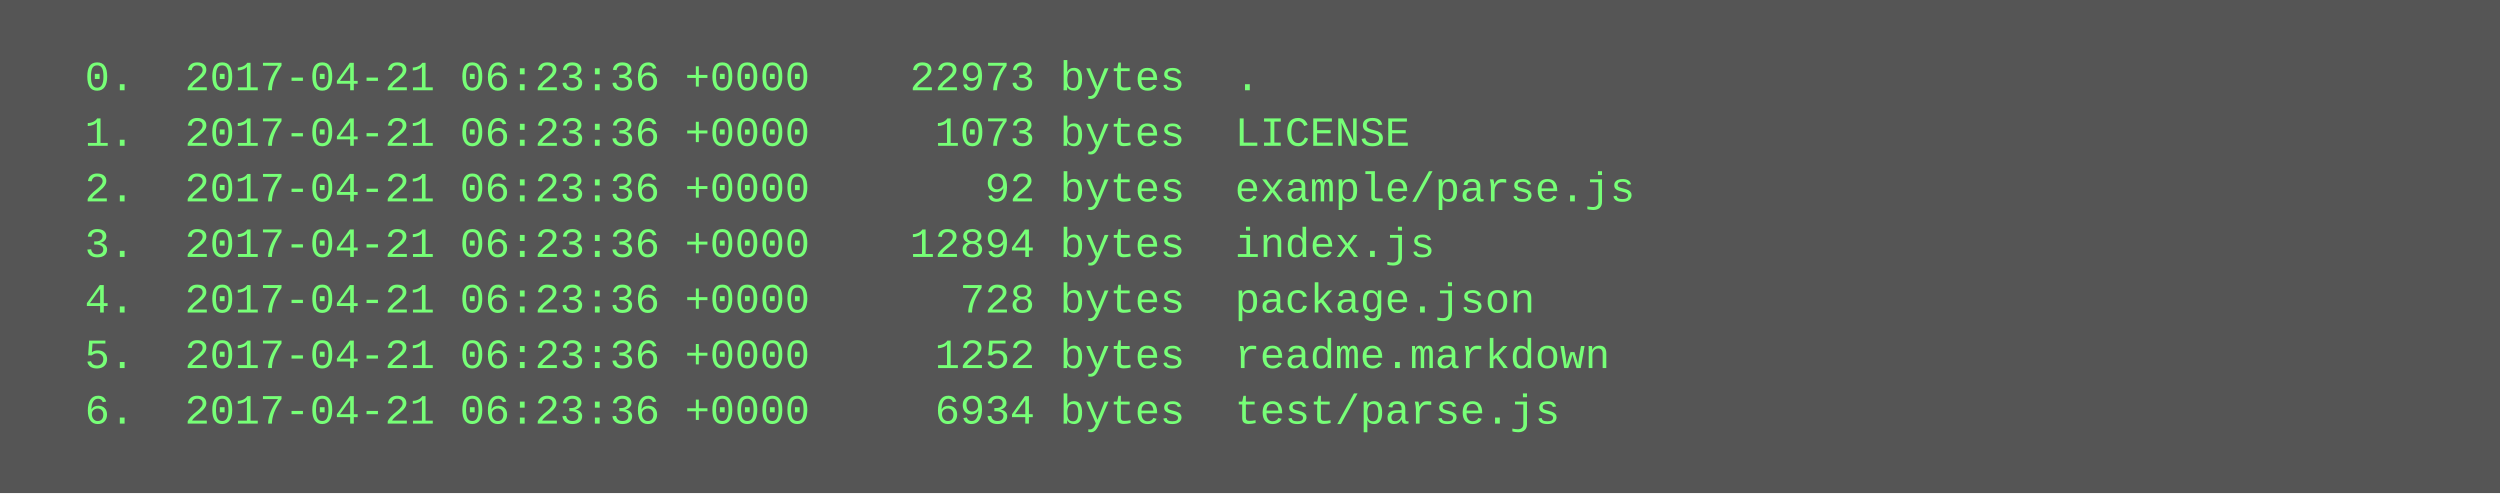
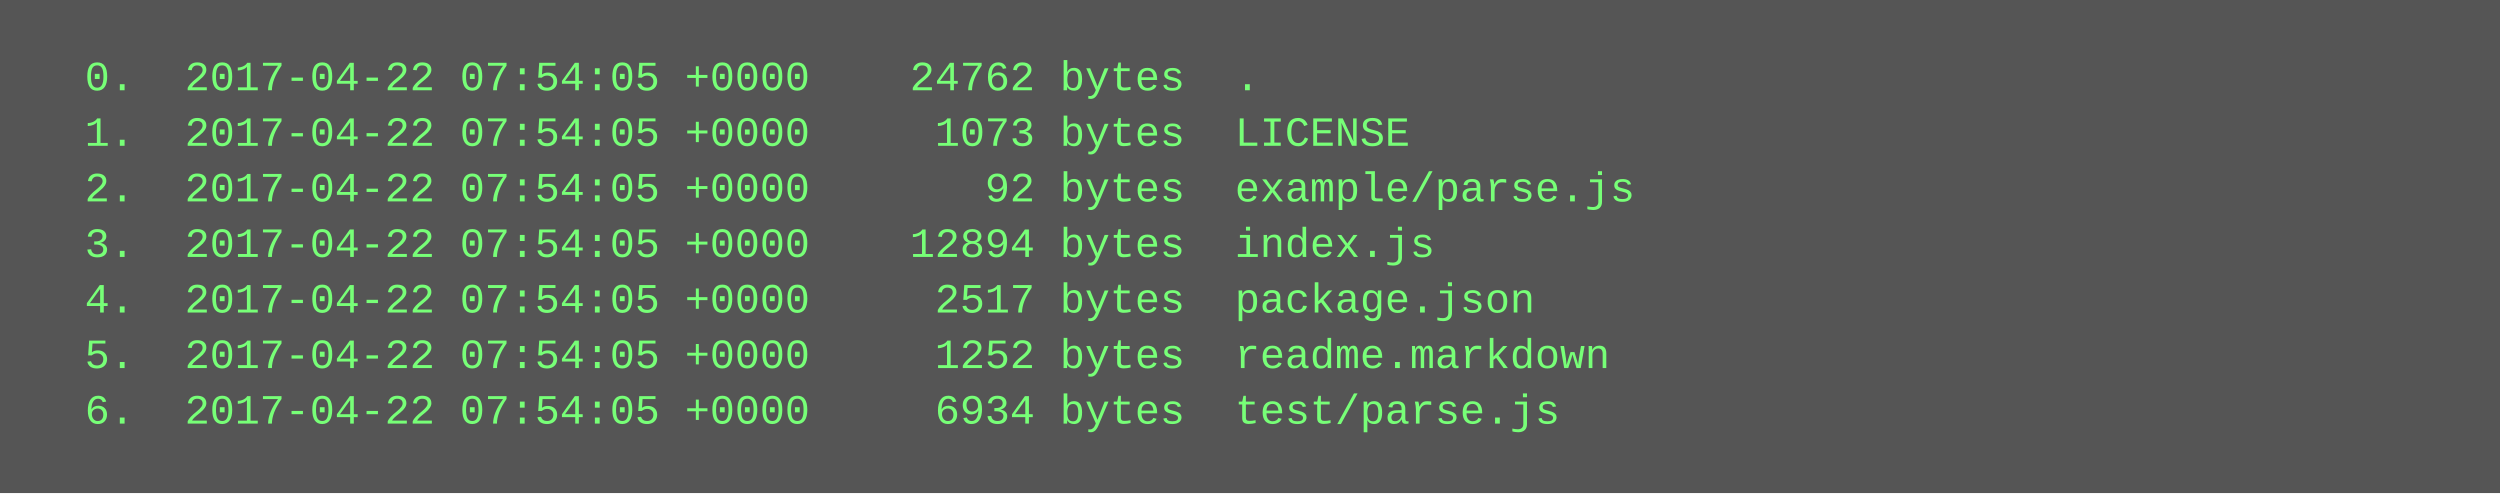
<svg xmlns="http://www.w3.org/2000/svg" height="142" width="720">
  <rect height="142" fill="#555" width="720" />
  <text fill="#7f7" font-family="Courier New" font-size="12" xml:space="preserve">
-     <tspan x="10" y="26">  0.  2017-04-21 06:23:36 +0000    22973 bytes  .</tspan>
-     <tspan x="10" y="42">  1.  2017-04-21 06:23:36 +0000     1073 bytes  LICENSE</tspan>
-     <tspan x="10" y="58">  2.  2017-04-21 06:23:36 +0000       92 bytes  example/parse.js</tspan>
-     <tspan x="10" y="74">  3.  2017-04-21 06:23:36 +0000    12894 bytes  index.js</tspan>
-     <tspan x="10" y="90">  4.  2017-04-21 06:23:36 +0000      728 bytes  package.json</tspan>
-     <tspan x="10" y="106">  5.  2017-04-21 06:23:36 +0000     1252 bytes  readme.markdown</tspan>
-     <tspan x="10" y="122">  6.  2017-04-21 06:23:36 +0000     6934 bytes  test/parse.js</tspan>
+     <tspan x="10" y="26">  0.  2017-04-22 07:54:05 +0000    24762 bytes  .</tspan>
+     <tspan x="10" y="42">  1.  2017-04-22 07:54:05 +0000     1073 bytes  LICENSE</tspan>
+     <tspan x="10" y="58">  2.  2017-04-22 07:54:05 +0000       92 bytes  example/parse.js</tspan>
+     <tspan x="10" y="74">  3.  2017-04-22 07:54:05 +0000    12894 bytes  index.js</tspan>
+     <tspan x="10" y="90">  4.  2017-04-22 07:54:05 +0000     2517 bytes  package.json</tspan>
+     <tspan x="10" y="106">  5.  2017-04-22 07:54:05 +0000     1252 bytes  readme.markdown</tspan>
+     <tspan x="10" y="122">  6.  2017-04-22 07:54:05 +0000     6934 bytes  test/parse.js</tspan>
  </text>
</svg>
